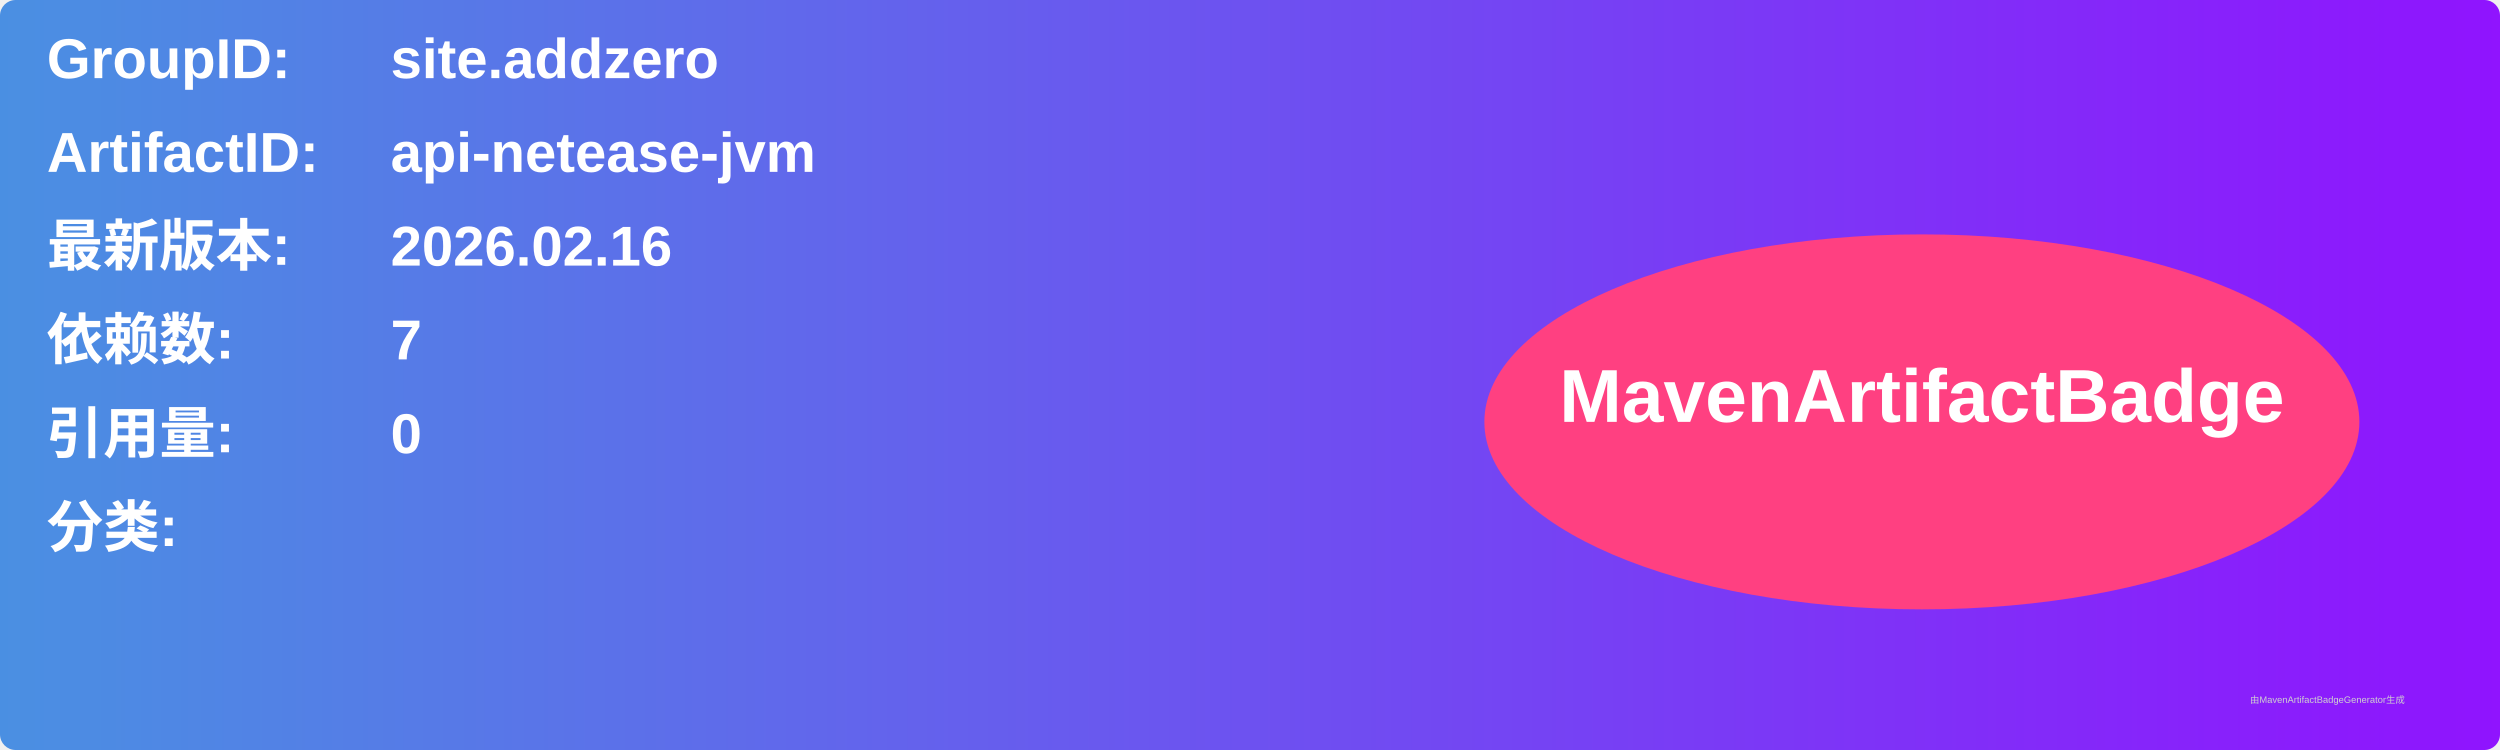
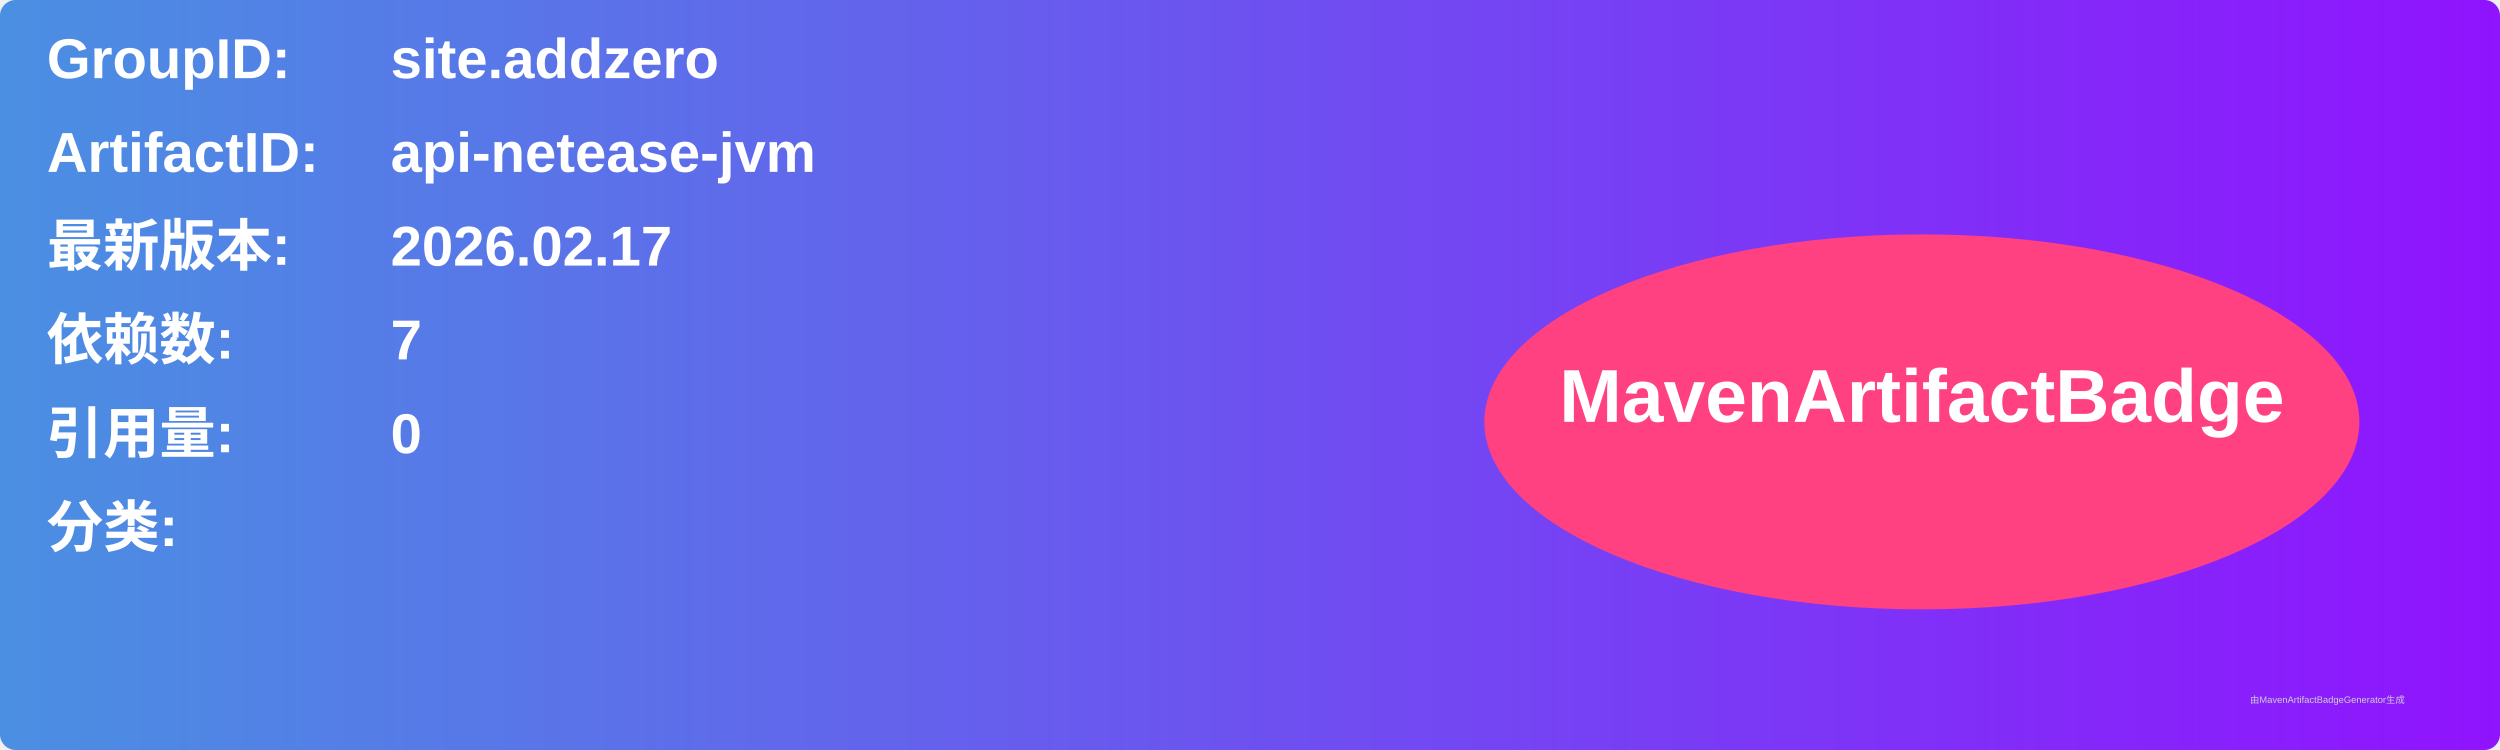
<svg xmlns="http://www.w3.org/2000/svg" width="800" height="240" viewBox="0 0 800 240">
  <linearGradient id="grad" x1="0%" y1="0%" x2="100%" y2="0%">
    <stop offset="0%" stop-color="#4a90e2" />
    <stop offset="100%" stop-color="#9013fe" />
  </linearGradient>
  <rect width="100%" height="100%" rx="5" ry="5" fill="url(#grad)" />
  <g transform="translate(15, 15)">
    <text x="0" y="10" font-family="Arial" font-size="18" fill="white" font-weight="bold" width="260">GroupID:</text>
    <text x="110" y="10" font-family="Arial" font-size="18" fill="white" font-weight="bold" width="460">site.addzero</text>
    <text x="0" y="40" font-family="Arial" font-size="18" fill="white" font-weight="bold" width="260">ArtifactID:</text>
    <text x="110" y="40" font-family="Arial" font-size="18" fill="white" font-weight="bold" width="460">api-netease-jvm</text>
    <text x="0" y="70" font-family="Arial" font-size="18" fill="white" font-weight="bold">最新版本:</text>
    <text x="110" y="70" font-family="Arial" font-size="18" fill="white" font-weight="bold">
-       <tspan font-weight="bold">2026.02.16</tspan>
+       <tspan font-weight="bold">2026.02.17</tspan>
    </text>
    <text x="0" y="100" font-family="Arial" font-size="18" fill="white" font-weight="bold">依赖数: </text>
    <text x="110" y="100" font-family="Arial" font-size="18" fill="white">
      <tspan font-weight="bold">7</tspan>
    </text>
    <text x="0" y="130" font-family="Arial" font-size="18" fill="white" font-weight="bold">引用量: </text>
    <text x="110" y="130" font-family="Arial" font-size="18" fill="white">
      <tspan font-weight="bold">0</tspan>
    </text>
    <text x="0" y="160" font-family="Arial" font-size="18" fill="white" font-weight="bold">分类:</text>
    <text x="10" y="190" font-family="Arial" font-size="10" fill="white">
      <tspan font-weight="bold" />
    </text>
    <ellipse cx="600" cy="120" rx="140" ry="60" fill="#ff4081" />
    <text x="600" y="120" text-anchor="middle" font-family="Arial" font-size="24" fill="white" font-weight="bold">MavenArtifactBadge</text>
  </g>
  <text x="720" y="225" font-family="Arial" font-size="3" fill="#d0d0d0">由MavenArtifactBadgeGenerator生成</text>
</svg>
